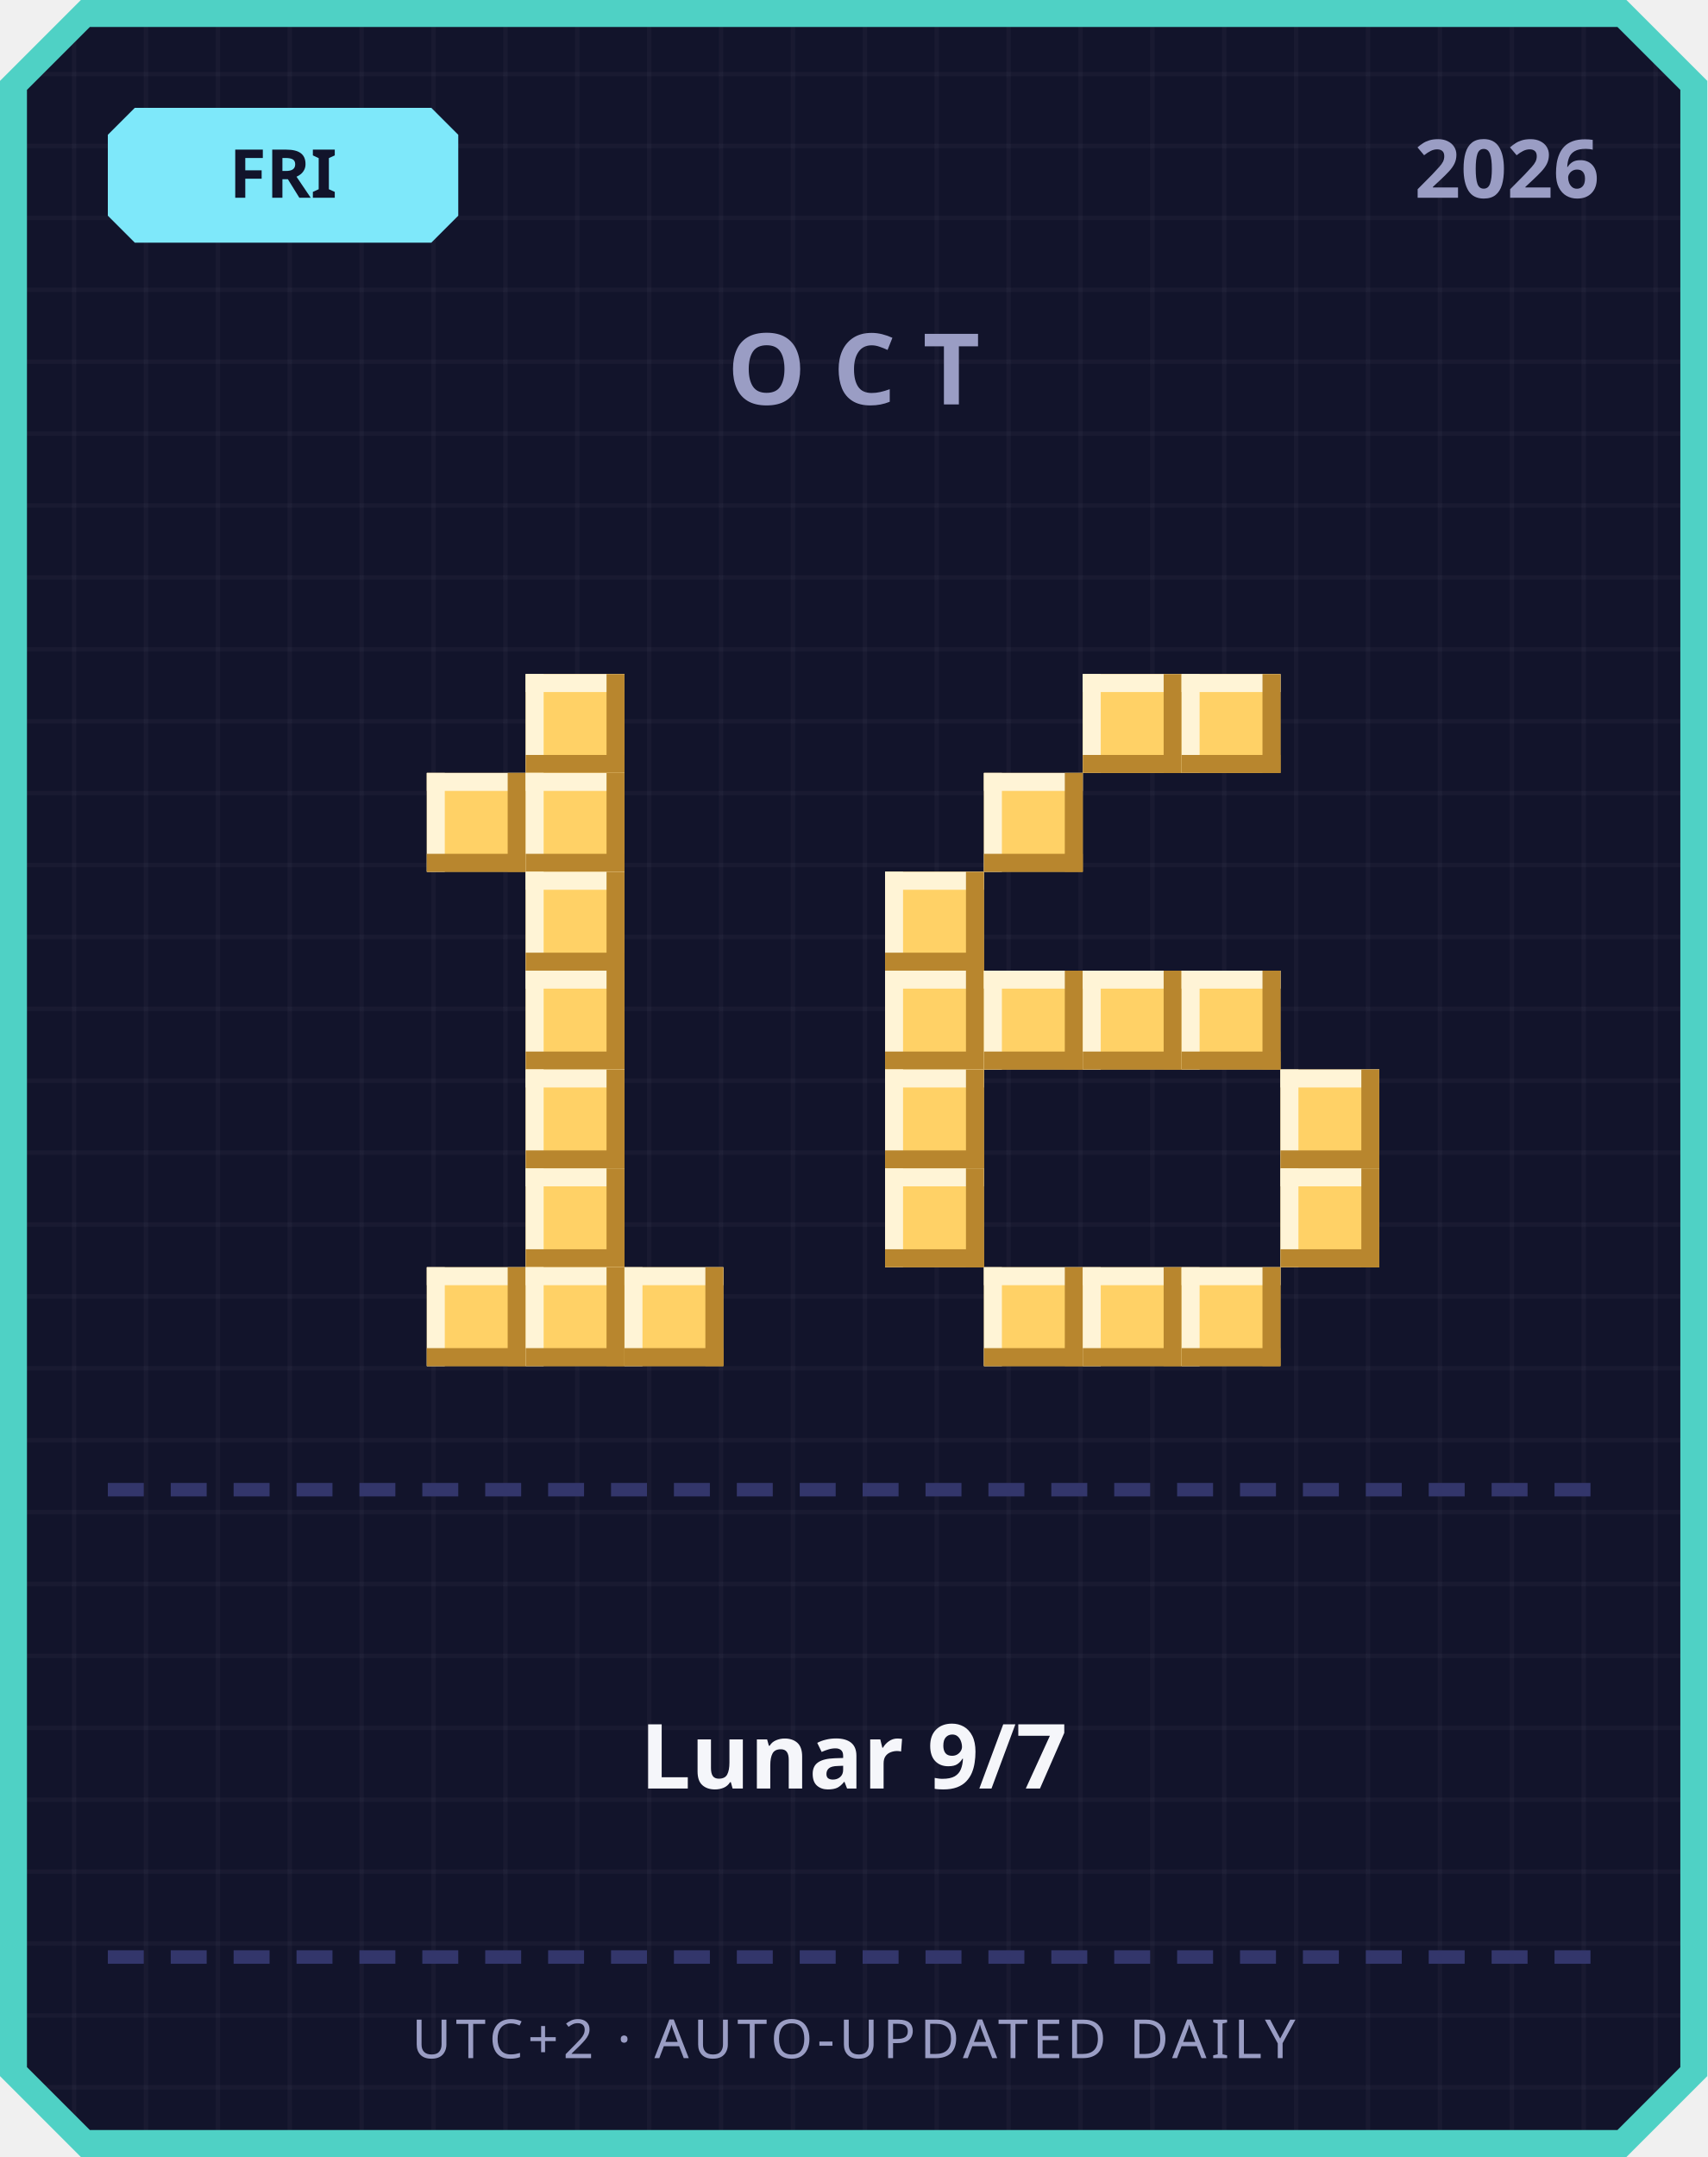
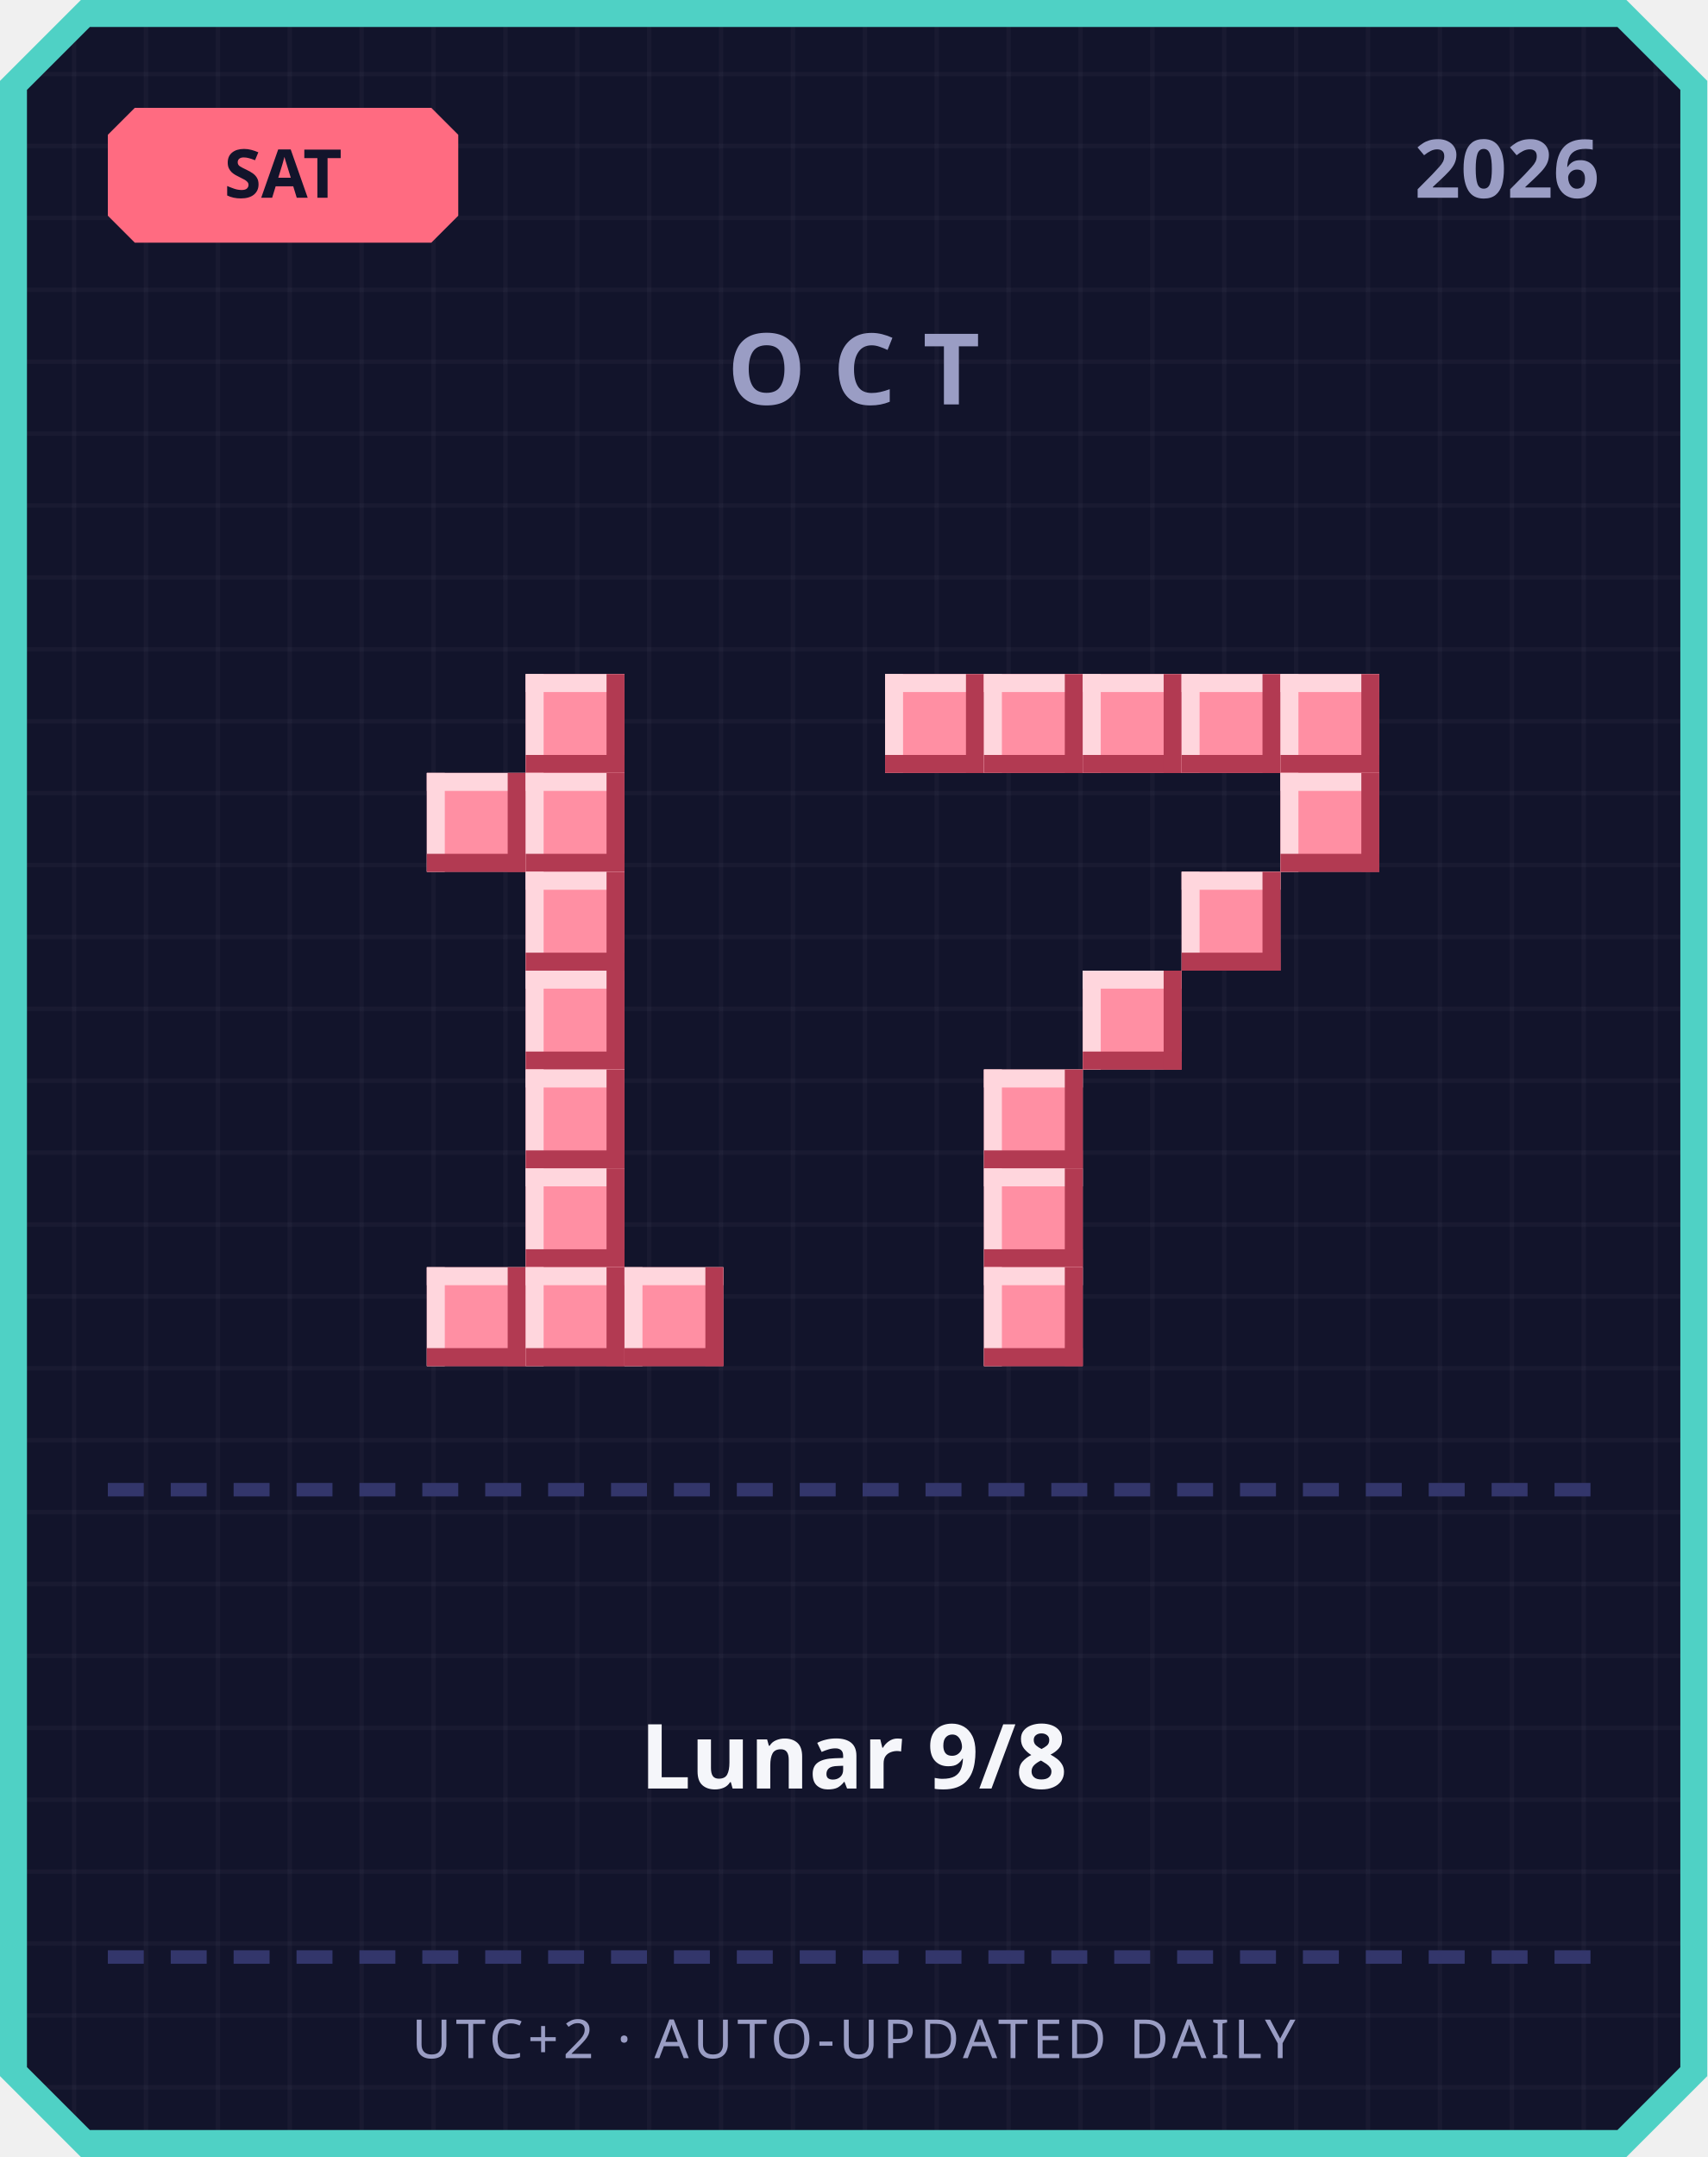
<svg xmlns="http://www.w3.org/2000/svg" width="380" height="480" viewBox="0 0 380 480">
  <defs>
    <pattern id="grid" width="16" height="16" patternUnits="userSpaceOnUse">
      <rect width="16" height="16" fill="#12142b" />
      <rect width="1" height="16" fill="#ffffff" opacity="0.03" />
      <rect width="16" height="1" fill="#ffffff" opacity="0.03" />
    </pattern>
  </defs>
  <path d="M 18,0 L 362,0 L 380,18 L 380,462 L 362,480 L 18,480 L 0,462 L 0,18 Z" fill="#4fd1c5" />
  <path d="M 20,6 L 360,6 L 374,20 L 374,460 L 360,474 L 20,474 L 6,460 L 6,20 Z" fill="url(#grid)" />
-   <path d="M 30,24 L 96,24 L 102,30 L 102,48 L 96,54 L 30,54 L 24,48 L 24,30 Z" fill="#7ee8fa" />
-   <text x="63" y="44" text-anchor="middle" font-family="'Segoe UI', sans-serif" font-size="15" font-weight="700" fill="#12142b">FRI</text>
+   <path d="M 30,24 L 96,24 L 102,30 L 102,48 L 96,54 L 30,54 L 24,48 L 24,30 Z" fill="#ff6b81" />
+   <text x="63" y="44" text-anchor="middle" font-family="'Segoe UI', sans-serif" font-size="15" font-weight="700" fill="#12142b">SAT</text>
  <text x="356" y="44" text-anchor="end" font-family="'Segoe UI', sans-serif" font-size="18" font-weight="700" fill="#9a9dc4">2026</text>
  <text x="190" y="90" text-anchor="middle" font-family="'Segoe UI', sans-serif" font-size="22" font-weight="700" letter-spacing="6" fill="#9a9dc4">OCT</text>
-   <rect x="117" y="150" width="22" height="22" fill="#ffd166" />
-   <rect x="117" y="150" width="22" height="4" fill="#fff4d6" />
-   <rect x="117" y="150" width="4" height="22" fill="#fff4d6" />
-   <rect x="117" y="168" width="22" height="4" fill="#b8862e" />
-   <rect x="135" y="150" width="4" height="22" fill="#b8862e" />
-   <rect x="95" y="172" width="22" height="22" fill="#ffd166" />
-   <rect x="95" y="172" width="22" height="4" fill="#fff4d6" />
-   <rect x="95" y="172" width="4" height="22" fill="#fff4d6" />
-   <rect x="95" y="190" width="22" height="4" fill="#b8862e" />
-   <rect x="113" y="172" width="4" height="22" fill="#b8862e" />
-   <rect x="117" y="172" width="22" height="22" fill="#ffd166" />
-   <rect x="117" y="172" width="22" height="4" fill="#fff4d6" />
-   <rect x="117" y="172" width="4" height="22" fill="#fff4d6" />
-   <rect x="117" y="190" width="22" height="4" fill="#b8862e" />
-   <rect x="135" y="172" width="4" height="22" fill="#b8862e" />
-   <rect x="117" y="194" width="22" height="22" fill="#ffd166" />
-   <rect x="117" y="194" width="22" height="4" fill="#fff4d6" />
-   <rect x="117" y="194" width="4" height="22" fill="#fff4d6" />
-   <rect x="117" y="212" width="22" height="4" fill="#b8862e" />
-   <rect x="135" y="194" width="4" height="22" fill="#b8862e" />
-   <rect x="117" y="216" width="22" height="22" fill="#ffd166" />
-   <rect x="117" y="216" width="22" height="4" fill="#fff4d6" />
-   <rect x="117" y="216" width="4" height="22" fill="#fff4d6" />
-   <rect x="117" y="234" width="22" height="4" fill="#b8862e" />
-   <rect x="135" y="216" width="4" height="22" fill="#b8862e" />
-   <rect x="117" y="238" width="22" height="22" fill="#ffd166" />
-   <rect x="117" y="238" width="22" height="4" fill="#fff4d6" />
-   <rect x="117" y="238" width="4" height="22" fill="#fff4d6" />
-   <rect x="117" y="256" width="22" height="4" fill="#b8862e" />
-   <rect x="135" y="238" width="4" height="22" fill="#b8862e" />
-   <rect x="117" y="260" width="22" height="22" fill="#ffd166" />
-   <rect x="117" y="260" width="22" height="4" fill="#fff4d6" />
-   <rect x="117" y="260" width="4" height="22" fill="#fff4d6" />
-   <rect x="117" y="278" width="22" height="4" fill="#b8862e" />
-   <rect x="135" y="260" width="4" height="22" fill="#b8862e" />
-   <rect x="95" y="282" width="22" height="22" fill="#ffd166" />
-   <rect x="95" y="282" width="22" height="4" fill="#fff4d6" />
-   <rect x="95" y="282" width="4" height="22" fill="#fff4d6" />
-   <rect x="95" y="300" width="22" height="4" fill="#b8862e" />
-   <rect x="113" y="282" width="4" height="22" fill="#b8862e" />
-   <rect x="117" y="282" width="22" height="22" fill="#ffd166" />
-   <rect x="117" y="282" width="22" height="4" fill="#fff4d6" />
-   <rect x="117" y="282" width="4" height="22" fill="#fff4d6" />
-   <rect x="117" y="300" width="22" height="4" fill="#b8862e" />
-   <rect x="135" y="282" width="4" height="22" fill="#b8862e" />
-   <rect x="139" y="282" width="22" height="22" fill="#ffd166" />
-   <rect x="139" y="282" width="22" height="4" fill="#fff4d6" />
-   <rect x="139" y="282" width="4" height="22" fill="#fff4d6" />
-   <rect x="139" y="300" width="22" height="4" fill="#b8862e" />
-   <rect x="157" y="282" width="4" height="22" fill="#b8862e" />
-   <rect x="241" y="150" width="22" height="22" fill="#ffd166" />
-   <rect x="241" y="150" width="22" height="4" fill="#fff4d6" />
-   <rect x="241" y="150" width="4" height="22" fill="#fff4d6" />
-   <rect x="241" y="168" width="22" height="4" fill="#b8862e" />
-   <rect x="259" y="150" width="4" height="22" fill="#b8862e" />
-   <rect x="263" y="150" width="22" height="22" fill="#ffd166" />
-   <rect x="263" y="150" width="22" height="4" fill="#fff4d6" />
-   <rect x="263" y="150" width="4" height="22" fill="#fff4d6" />
-   <rect x="263" y="168" width="22" height="4" fill="#b8862e" />
-   <rect x="281" y="150" width="4" height="22" fill="#b8862e" />
-   <rect x="219" y="172" width="22" height="22" fill="#ffd166" />
-   <rect x="219" y="172" width="22" height="4" fill="#fff4d6" />
-   <rect x="219" y="172" width="4" height="22" fill="#fff4d6" />
-   <rect x="219" y="190" width="22" height="4" fill="#b8862e" />
-   <rect x="237" y="172" width="4" height="22" fill="#b8862e" />
-   <rect x="197" y="194" width="22" height="22" fill="#ffd166" />
-   <rect x="197" y="194" width="22" height="4" fill="#fff4d6" />
-   <rect x="197" y="194" width="4" height="22" fill="#fff4d6" />
-   <rect x="197" y="212" width="22" height="4" fill="#b8862e" />
-   <rect x="215" y="194" width="4" height="22" fill="#b8862e" />
-   <rect x="197" y="216" width="22" height="22" fill="#ffd166" />
-   <rect x="197" y="216" width="22" height="4" fill="#fff4d6" />
-   <rect x="197" y="216" width="4" height="22" fill="#fff4d6" />
-   <rect x="197" y="234" width="22" height="4" fill="#b8862e" />
-   <rect x="215" y="216" width="4" height="22" fill="#b8862e" />
-   <rect x="219" y="216" width="22" height="22" fill="#ffd166" />
-   <rect x="219" y="216" width="22" height="4" fill="#fff4d6" />
-   <rect x="219" y="216" width="4" height="22" fill="#fff4d6" />
-   <rect x="219" y="234" width="22" height="4" fill="#b8862e" />
-   <rect x="237" y="216" width="4" height="22" fill="#b8862e" />
-   <rect x="241" y="216" width="22" height="22" fill="#ffd166" />
-   <rect x="241" y="216" width="22" height="4" fill="#fff4d6" />
-   <rect x="241" y="216" width="4" height="22" fill="#fff4d6" />
-   <rect x="241" y="234" width="22" height="4" fill="#b8862e" />
-   <rect x="259" y="216" width="4" height="22" fill="#b8862e" />
-   <rect x="263" y="216" width="22" height="22" fill="#ffd166" />
-   <rect x="263" y="216" width="22" height="4" fill="#fff4d6" />
-   <rect x="263" y="216" width="4" height="22" fill="#fff4d6" />
-   <rect x="263" y="234" width="22" height="4" fill="#b8862e" />
-   <rect x="281" y="216" width="4" height="22" fill="#b8862e" />
-   <rect x="197" y="238" width="22" height="22" fill="#ffd166" />
-   <rect x="197" y="238" width="22" height="4" fill="#fff4d6" />
-   <rect x="197" y="238" width="4" height="22" fill="#fff4d6" />
-   <rect x="197" y="256" width="22" height="4" fill="#b8862e" />
-   <rect x="215" y="238" width="4" height="22" fill="#b8862e" />
-   <rect x="285" y="238" width="22" height="22" fill="#ffd166" />
-   <rect x="285" y="238" width="22" height="4" fill="#fff4d6" />
-   <rect x="285" y="238" width="4" height="22" fill="#fff4d6" />
-   <rect x="285" y="256" width="22" height="4" fill="#b8862e" />
-   <rect x="303" y="238" width="4" height="22" fill="#b8862e" />
-   <rect x="197" y="260" width="22" height="22" fill="#ffd166" />
-   <rect x="197" y="260" width="22" height="4" fill="#fff4d6" />
-   <rect x="197" y="260" width="4" height="22" fill="#fff4d6" />
-   <rect x="197" y="278" width="22" height="4" fill="#b8862e" />
-   <rect x="215" y="260" width="4" height="22" fill="#b8862e" />
-   <rect x="285" y="260" width="22" height="22" fill="#ffd166" />
-   <rect x="285" y="260" width="22" height="4" fill="#fff4d6" />
-   <rect x="285" y="260" width="4" height="22" fill="#fff4d6" />
-   <rect x="285" y="278" width="22" height="4" fill="#b8862e" />
-   <rect x="303" y="260" width="4" height="22" fill="#b8862e" />
-   <rect x="219" y="282" width="22" height="22" fill="#ffd166" />
-   <rect x="219" y="282" width="22" height="4" fill="#fff4d6" />
-   <rect x="219" y="282" width="4" height="22" fill="#fff4d6" />
-   <rect x="219" y="300" width="22" height="4" fill="#b8862e" />
-   <rect x="237" y="282" width="4" height="22" fill="#b8862e" />
-   <rect x="241" y="282" width="22" height="22" fill="#ffd166" />
-   <rect x="241" y="282" width="22" height="4" fill="#fff4d6" />
-   <rect x="241" y="282" width="4" height="22" fill="#fff4d6" />
-   <rect x="241" y="300" width="22" height="4" fill="#b8862e" />
-   <rect x="259" y="282" width="4" height="22" fill="#b8862e" />
-   <rect x="263" y="282" width="22" height="22" fill="#ffd166" />
-   <rect x="263" y="282" width="22" height="4" fill="#fff4d6" />
-   <rect x="263" y="282" width="4" height="22" fill="#fff4d6" />
-   <rect x="263" y="300" width="22" height="4" fill="#b8862e" />
-   <rect x="281" y="282" width="4" height="22" fill="#b8862e" />
+   <rect x="117" y="150" width="22" height="22" fill="#ff8fa3" />
+   <rect x="117" y="150" width="22" height="4" fill="#ffd6dd" />
+   <rect x="117" y="150" width="4" height="22" fill="#ffd6dd" />
+   <rect x="117" y="168" width="22" height="4" fill="#b23a52" />
+   <rect x="135" y="150" width="4" height="22" fill="#b23a52" />
+   <rect x="95" y="172" width="22" height="22" fill="#ff8fa3" />
+   <rect x="95" y="172" width="22" height="4" fill="#ffd6dd" />
+   <rect x="95" y="172" width="4" height="22" fill="#ffd6dd" />
+   <rect x="95" y="190" width="22" height="4" fill="#b23a52" />
+   <rect x="113" y="172" width="4" height="22" fill="#b23a52" />
+   <rect x="117" y="172" width="22" height="22" fill="#ff8fa3" />
+   <rect x="117" y="172" width="22" height="4" fill="#ffd6dd" />
+   <rect x="117" y="172" width="4" height="22" fill="#ffd6dd" />
+   <rect x="117" y="190" width="22" height="4" fill="#b23a52" />
+   <rect x="135" y="172" width="4" height="22" fill="#b23a52" />
+   <rect x="117" y="194" width="22" height="22" fill="#ff8fa3" />
+   <rect x="117" y="194" width="22" height="4" fill="#ffd6dd" />
+   <rect x="117" y="194" width="4" height="22" fill="#ffd6dd" />
+   <rect x="117" y="212" width="22" height="4" fill="#b23a52" />
+   <rect x="135" y="194" width="4" height="22" fill="#b23a52" />
+   <rect x="117" y="216" width="22" height="22" fill="#ff8fa3" />
+   <rect x="117" y="216" width="22" height="4" fill="#ffd6dd" />
+   <rect x="117" y="216" width="4" height="22" fill="#ffd6dd" />
+   <rect x="117" y="234" width="22" height="4" fill="#b23a52" />
+   <rect x="135" y="216" width="4" height="22" fill="#b23a52" />
+   <rect x="117" y="238" width="22" height="22" fill="#ff8fa3" />
+   <rect x="117" y="238" width="22" height="4" fill="#ffd6dd" />
+   <rect x="117" y="238" width="4" height="22" fill="#ffd6dd" />
+   <rect x="117" y="256" width="22" height="4" fill="#b23a52" />
+   <rect x="135" y="238" width="4" height="22" fill="#b23a52" />
+   <rect x="117" y="260" width="22" height="22" fill="#ff8fa3" />
+   <rect x="117" y="260" width="22" height="4" fill="#ffd6dd" />
+   <rect x="117" y="260" width="4" height="22" fill="#ffd6dd" />
+   <rect x="117" y="278" width="22" height="4" fill="#b23a52" />
+   <rect x="135" y="260" width="4" height="22" fill="#b23a52" />
+   <rect x="95" y="282" width="22" height="22" fill="#ff8fa3" />
+   <rect x="95" y="282" width="22" height="4" fill="#ffd6dd" />
+   <rect x="95" y="282" width="4" height="22" fill="#ffd6dd" />
+   <rect x="95" y="300" width="22" height="4" fill="#b23a52" />
+   <rect x="113" y="282" width="4" height="22" fill="#b23a52" />
+   <rect x="117" y="282" width="22" height="22" fill="#ff8fa3" />
+   <rect x="117" y="282" width="22" height="4" fill="#ffd6dd" />
+   <rect x="117" y="282" width="4" height="22" fill="#ffd6dd" />
+   <rect x="117" y="300" width="22" height="4" fill="#b23a52" />
+   <rect x="135" y="282" width="4" height="22" fill="#b23a52" />
+   <rect x="139" y="282" width="22" height="22" fill="#ff8fa3" />
+   <rect x="139" y="282" width="22" height="4" fill="#ffd6dd" />
+   <rect x="139" y="282" width="4" height="22" fill="#ffd6dd" />
+   <rect x="139" y="300" width="22" height="4" fill="#b23a52" />
+   <rect x="157" y="282" width="4" height="22" fill="#b23a52" />
+   <rect x="197" y="150" width="22" height="22" fill="#ff8fa3" />
+   <rect x="197" y="150" width="22" height="4" fill="#ffd6dd" />
+   <rect x="197" y="150" width="4" height="22" fill="#ffd6dd" />
+   <rect x="197" y="168" width="22" height="4" fill="#b23a52" />
+   <rect x="215" y="150" width="4" height="22" fill="#b23a52" />
+   <rect x="219" y="150" width="22" height="22" fill="#ff8fa3" />
+   <rect x="219" y="150" width="22" height="4" fill="#ffd6dd" />
+   <rect x="219" y="150" width="4" height="22" fill="#ffd6dd" />
+   <rect x="219" y="168" width="22" height="4" fill="#b23a52" />
+   <rect x="237" y="150" width="4" height="22" fill="#b23a52" />
+   <rect x="241" y="150" width="22" height="22" fill="#ff8fa3" />
+   <rect x="241" y="150" width="22" height="4" fill="#ffd6dd" />
+   <rect x="241" y="150" width="4" height="22" fill="#ffd6dd" />
+   <rect x="241" y="168" width="22" height="4" fill="#b23a52" />
+   <rect x="259" y="150" width="4" height="22" fill="#b23a52" />
+   <rect x="263" y="150" width="22" height="22" fill="#ff8fa3" />
+   <rect x="263" y="150" width="22" height="4" fill="#ffd6dd" />
+   <rect x="263" y="150" width="4" height="22" fill="#ffd6dd" />
+   <rect x="263" y="168" width="22" height="4" fill="#b23a52" />
+   <rect x="281" y="150" width="4" height="22" fill="#b23a52" />
+   <rect x="285" y="150" width="22" height="22" fill="#ff8fa3" />
+   <rect x="285" y="150" width="22" height="4" fill="#ffd6dd" />
+   <rect x="285" y="150" width="4" height="22" fill="#ffd6dd" />
+   <rect x="285" y="168" width="22" height="4" fill="#b23a52" />
+   <rect x="303" y="150" width="4" height="22" fill="#b23a52" />
+   <rect x="285" y="172" width="22" height="22" fill="#ff8fa3" />
+   <rect x="285" y="172" width="22" height="4" fill="#ffd6dd" />
+   <rect x="285" y="172" width="4" height="22" fill="#ffd6dd" />
+   <rect x="285" y="190" width="22" height="4" fill="#b23a52" />
+   <rect x="303" y="172" width="4" height="22" fill="#b23a52" />
+   <rect x="263" y="194" width="22" height="22" fill="#ff8fa3" />
+   <rect x="263" y="194" width="22" height="4" fill="#ffd6dd" />
+   <rect x="263" y="194" width="4" height="22" fill="#ffd6dd" />
+   <rect x="263" y="212" width="22" height="4" fill="#b23a52" />
+   <rect x="281" y="194" width="4" height="22" fill="#b23a52" />
+   <rect x="241" y="216" width="22" height="22" fill="#ff8fa3" />
+   <rect x="241" y="216" width="22" height="4" fill="#ffd6dd" />
+   <rect x="241" y="216" width="4" height="22" fill="#ffd6dd" />
+   <rect x="241" y="234" width="22" height="4" fill="#b23a52" />
+   <rect x="259" y="216" width="4" height="22" fill="#b23a52" />
+   <rect x="219" y="238" width="22" height="22" fill="#ff8fa3" />
+   <rect x="219" y="238" width="22" height="4" fill="#ffd6dd" />
+   <rect x="219" y="238" width="4" height="22" fill="#ffd6dd" />
+   <rect x="219" y="256" width="22" height="4" fill="#b23a52" />
+   <rect x="237" y="238" width="4" height="22" fill="#b23a52" />
+   <rect x="219" y="260" width="22" height="22" fill="#ff8fa3" />
+   <rect x="219" y="260" width="22" height="4" fill="#ffd6dd" />
+   <rect x="219" y="260" width="4" height="22" fill="#ffd6dd" />
+   <rect x="219" y="278" width="22" height="4" fill="#b23a52" />
+   <rect x="237" y="260" width="4" height="22" fill="#b23a52" />
+   <rect x="219" y="282" width="22" height="22" fill="#ff8fa3" />
+   <rect x="219" y="282" width="22" height="4" fill="#ffd6dd" />
+   <rect x="219" y="282" width="4" height="22" fill="#ffd6dd" />
+   <rect x="219" y="300" width="22" height="4" fill="#b23a52" />
+   <rect x="237" y="282" width="4" height="22" fill="#b23a52" />
  <rect x="24" y="330" width="8" height="3" fill="#33366b" />
  <rect x="38" y="330" width="8" height="3" fill="#33366b" />
  <rect x="52" y="330" width="8" height="3" fill="#33366b" />
  <rect x="66" y="330" width="8" height="3" fill="#33366b" />
  <rect x="80" y="330" width="8" height="3" fill="#33366b" />
  <rect x="94" y="330" width="8" height="3" fill="#33366b" />
  <rect x="108" y="330" width="8" height="3" fill="#33366b" />
  <rect x="122" y="330" width="8" height="3" fill="#33366b" />
  <rect x="136" y="330" width="8" height="3" fill="#33366b" />
  <rect x="150" y="330" width="8" height="3" fill="#33366b" />
  <rect x="164" y="330" width="8" height="3" fill="#33366b" />
  <rect x="178" y="330" width="8" height="3" fill="#33366b" />
  <rect x="192" y="330" width="8" height="3" fill="#33366b" />
  <rect x="206" y="330" width="8" height="3" fill="#33366b" />
  <rect x="220" y="330" width="8" height="3" fill="#33366b" />
  <rect x="234" y="330" width="8" height="3" fill="#33366b" />
  <rect x="248" y="330" width="8" height="3" fill="#33366b" />
  <rect x="262" y="330" width="8" height="3" fill="#33366b" />
  <rect x="276" y="330" width="8" height="3" fill="#33366b" />
  <rect x="290" y="330" width="8" height="3" fill="#33366b" />
  <rect x="304" y="330" width="8" height="3" fill="#33366b" />
  <rect x="318" y="330" width="8" height="3" fill="#33366b" />
  <rect x="332" y="330" width="8" height="3" fill="#33366b" />
  <rect x="346" y="330" width="8" height="3" fill="#33366b" />
-   <text x="190" y="398" text-anchor="middle" font-family="'Segoe UI', 'Microsoft JhengHei', sans-serif" font-size="20" font-weight="700" fill="#f5f6fa">Lunar 9/7</text>
+   <text x="190" y="398" text-anchor="middle" font-family="'Segoe UI', 'Microsoft JhengHei', sans-serif" font-size="20" font-weight="700" fill="#f5f6fa">Lunar 9/8</text>
  <rect x="24" y="434" width="8" height="3" fill="#33366b" />
  <rect x="38" y="434" width="8" height="3" fill="#33366b" />
  <rect x="52" y="434" width="8" height="3" fill="#33366b" />
  <rect x="66" y="434" width="8" height="3" fill="#33366b" />
  <rect x="80" y="434" width="8" height="3" fill="#33366b" />
  <rect x="94" y="434" width="8" height="3" fill="#33366b" />
  <rect x="108" y="434" width="8" height="3" fill="#33366b" />
  <rect x="122" y="434" width="8" height="3" fill="#33366b" />
  <rect x="136" y="434" width="8" height="3" fill="#33366b" />
  <rect x="150" y="434" width="8" height="3" fill="#33366b" />
  <rect x="164" y="434" width="8" height="3" fill="#33366b" />
  <rect x="178" y="434" width="8" height="3" fill="#33366b" />
  <rect x="192" y="434" width="8" height="3" fill="#33366b" />
  <rect x="206" y="434" width="8" height="3" fill="#33366b" />
  <rect x="220" y="434" width="8" height="3" fill="#33366b" />
  <rect x="234" y="434" width="8" height="3" fill="#33366b" />
  <rect x="248" y="434" width="8" height="3" fill="#33366b" />
  <rect x="262" y="434" width="8" height="3" fill="#33366b" />
  <rect x="276" y="434" width="8" height="3" fill="#33366b" />
  <rect x="290" y="434" width="8" height="3" fill="#33366b" />
  <rect x="304" y="434" width="8" height="3" fill="#33366b" />
  <rect x="318" y="434" width="8" height="3" fill="#33366b" />
  <rect x="332" y="434" width="8" height="3" fill="#33366b" />
  <rect x="346" y="434" width="8" height="3" fill="#33366b" />
  <text x="190" y="458" text-anchor="middle" font-family="'Segoe UI', sans-serif" font-size="12" letter-spacing="1" fill="#9a9dc4">UTC+2 · AUTO-UPDATED DAILY</text>
</svg>
